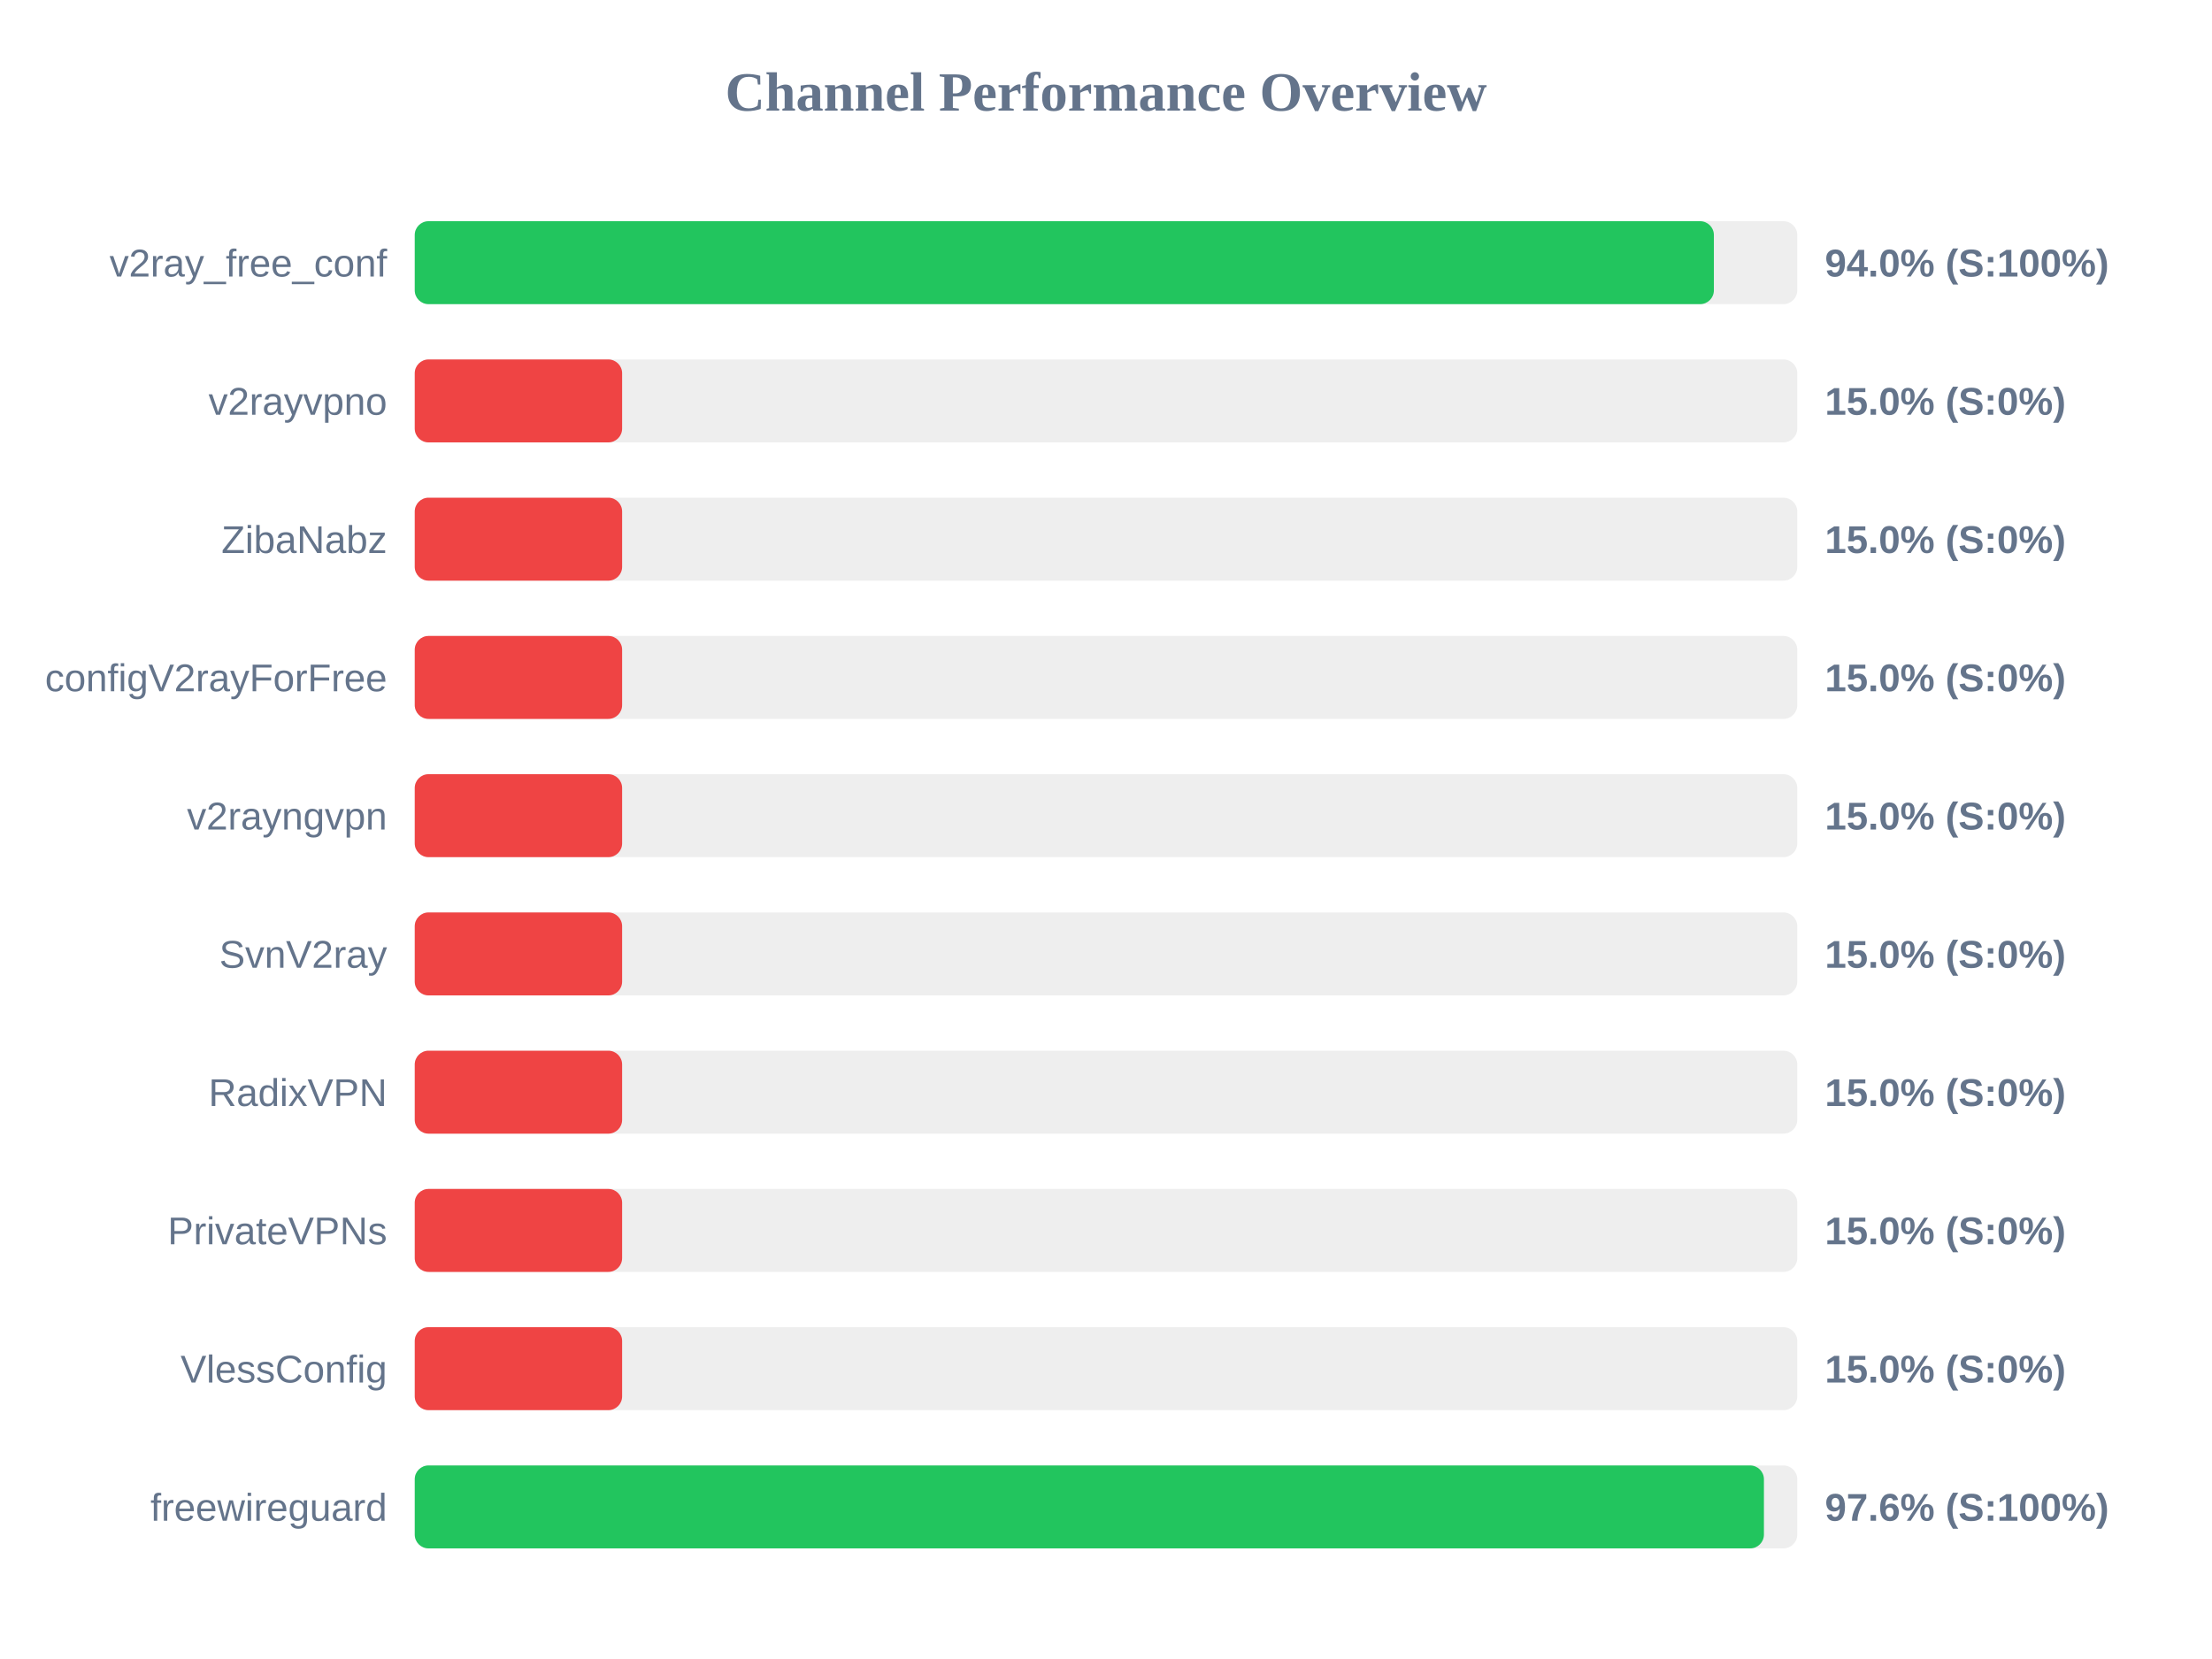
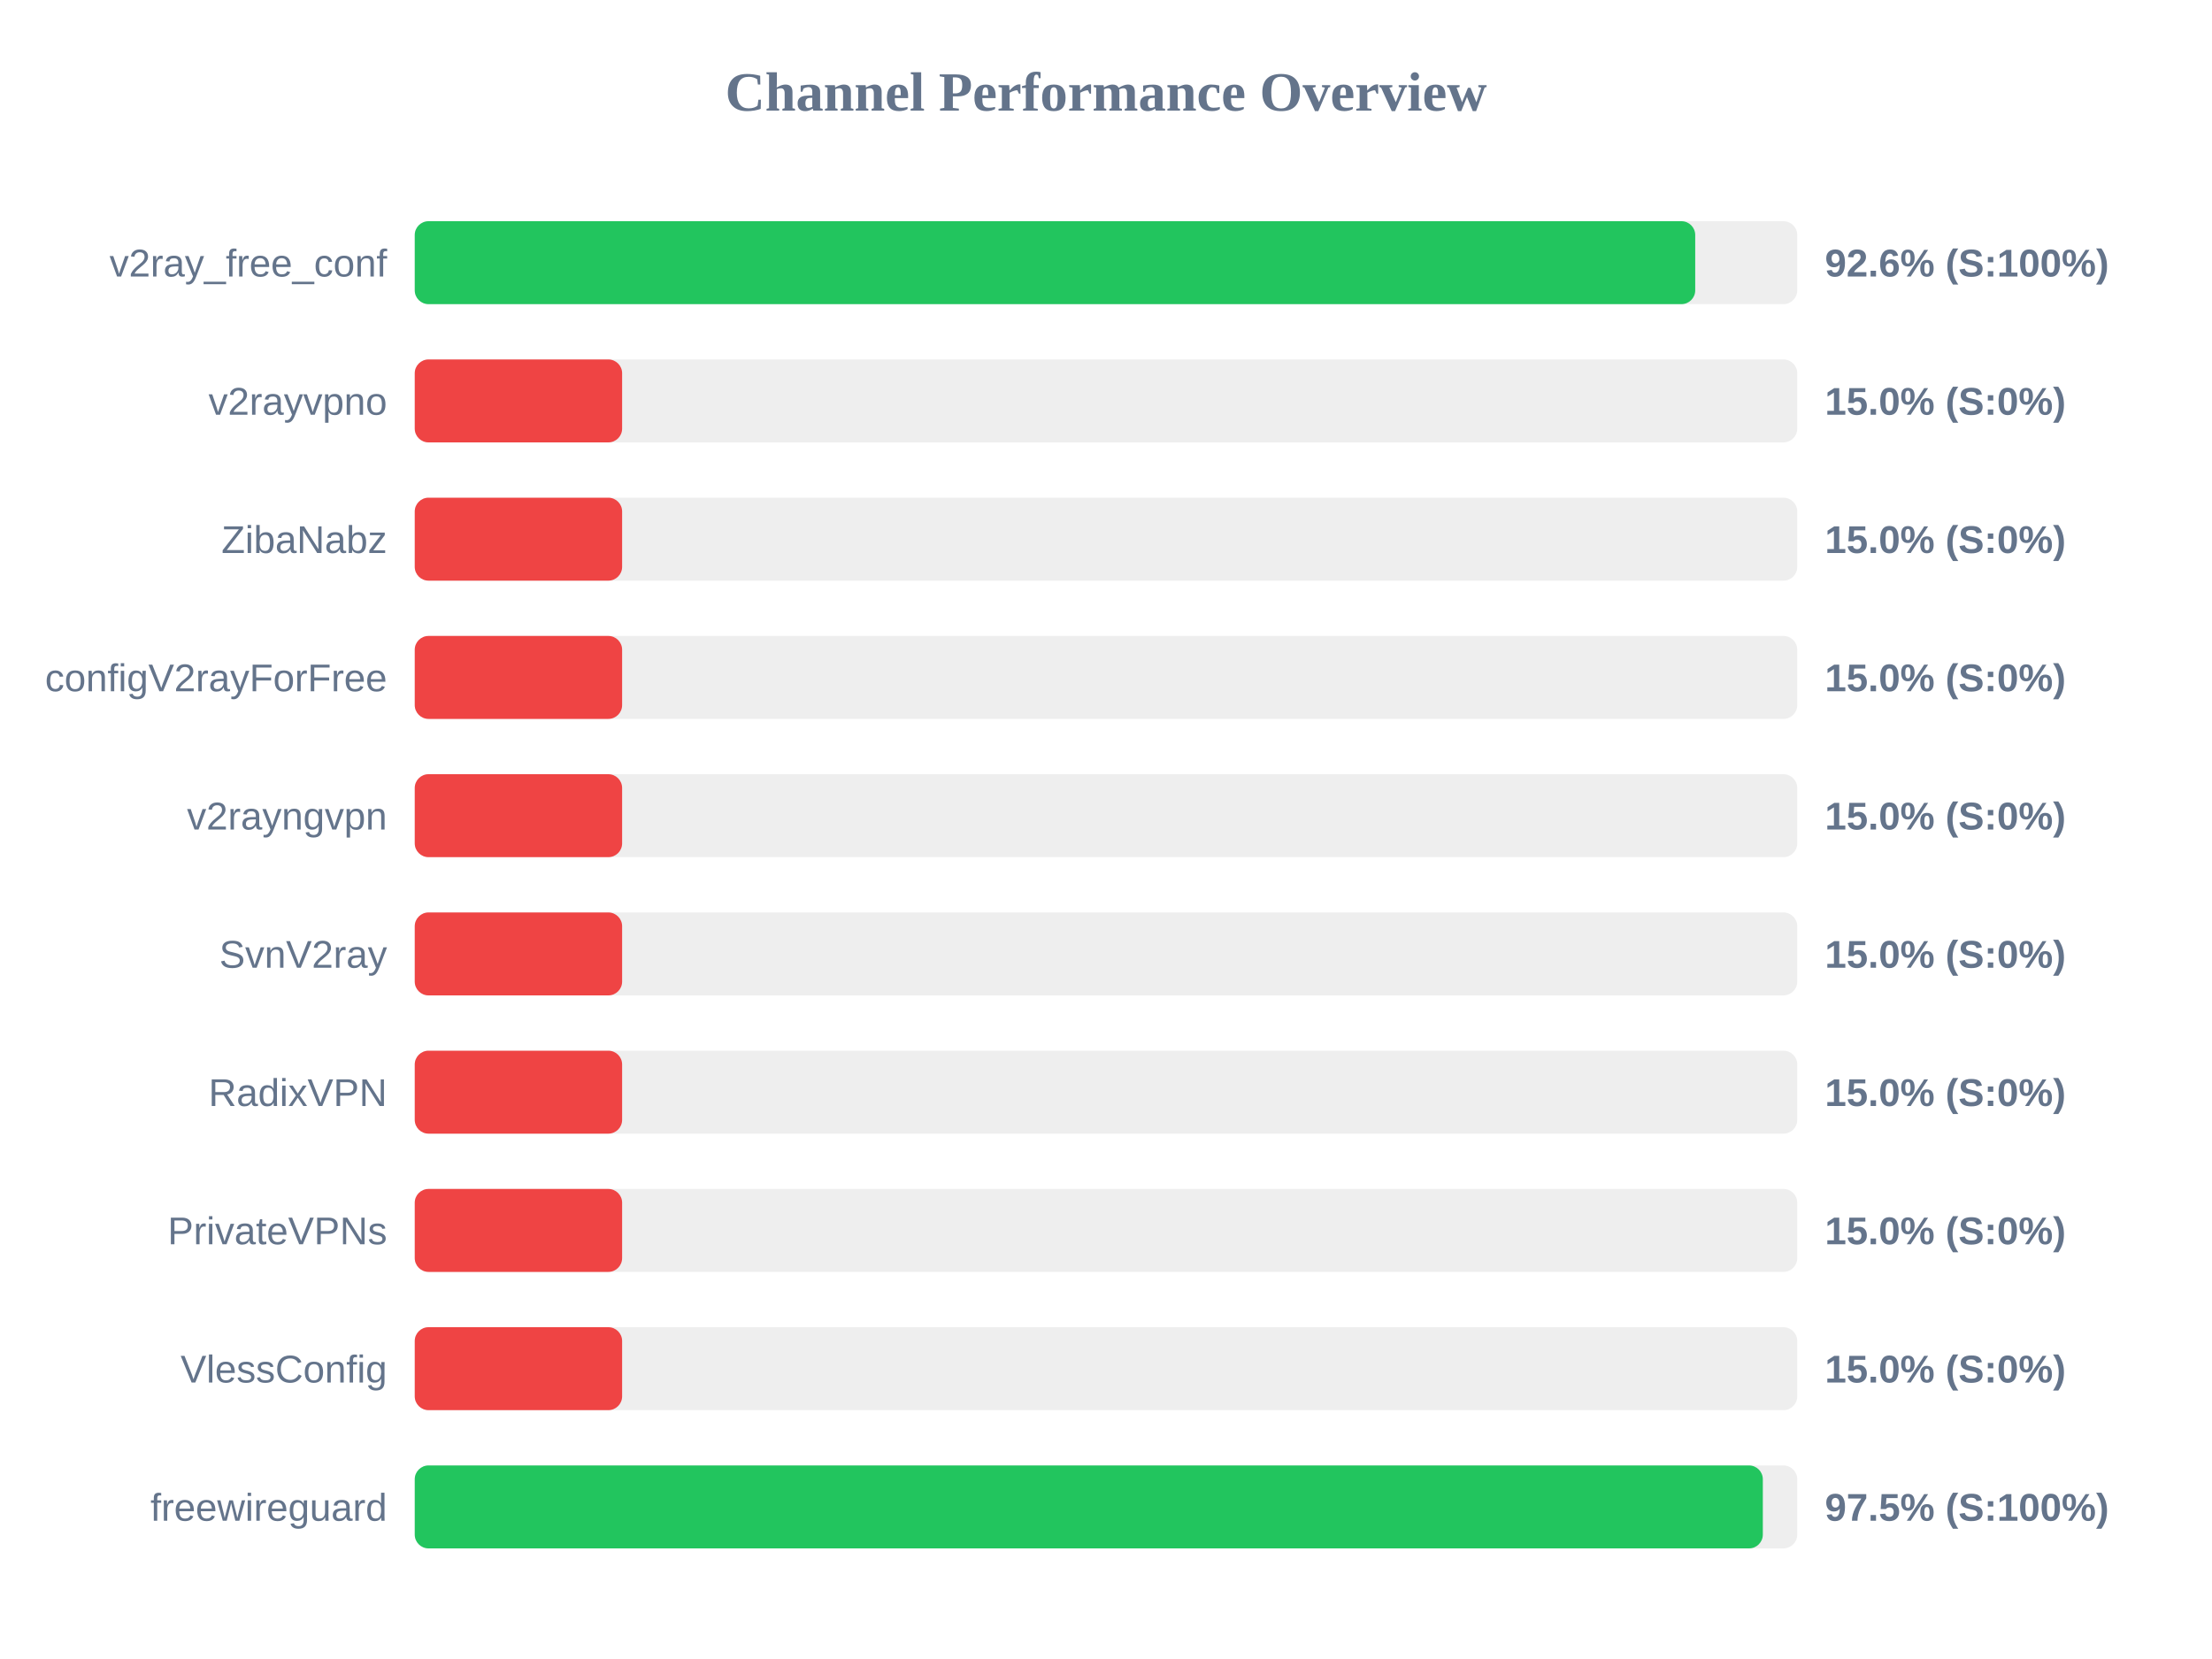
<svg xmlns="http://www.w3.org/2000/svg" width="800" height="600" version="1.1">
  <style>
        .row { font: 14px Arial; fill: #64748b; }
        .score { font: bold 14px Arial; fill: #64748b; }
    </style>
  <text x="400" y="40" text-anchor="middle" font-size="20px" font-weight="bold" fill="#64748b">Channel Performance Overview</text>
  <rect x="150" y="80" width="500" height="30" fill="#eee" rx="5" />
-   <rect x="150" y="80" width="469.85" height="30" fill="#22c55e" rx="5" />
+   <rect x="150" y="80" width="463.1" height="30" fill="#22c55e" rx="5" />
  <text x="140" y="100" text-anchor="end" class="row">v2ray_free_conf</text>
-   <text x="660" y="100" text-anchor="start" class="score">94.0% (S:100%)</text>
+   <text x="660" y="100" text-anchor="start" class="score">92.6% (S:100%)</text>
  <rect x="150" y="130" width="500" height="30" fill="#eee" rx="5" />
  <rect x="150" y="130" width="75.0" height="30" fill="#ef4444" rx="5" />
  <text x="140" y="150" text-anchor="end" class="row">v2rayvpno</text>
  <text x="660" y="150" text-anchor="start" class="score">15.0% (S:0%)</text>
  <rect x="150" y="180" width="500" height="30" fill="#eee" rx="5" />
  <rect x="150" y="180" width="75.0" height="30" fill="#ef4444" rx="5" />
  <text x="140" y="200" text-anchor="end" class="row">ZibaNabz</text>
  <text x="660" y="200" text-anchor="start" class="score">15.0% (S:0%)</text>
  <rect x="150" y="230" width="500" height="30" fill="#eee" rx="5" />
  <rect x="150" y="230" width="75.0" height="30" fill="#ef4444" rx="5" />
  <text x="140" y="250" text-anchor="end" class="row">configV2rayForFree</text>
  <text x="660" y="250" text-anchor="start" class="score">15.0% (S:0%)</text>
  <rect x="150" y="280" width="500" height="30" fill="#eee" rx="5" />
  <rect x="150" y="280" width="75.0" height="30" fill="#ef4444" rx="5" />
  <text x="140" y="300" text-anchor="end" class="row">v2rayngvpn</text>
  <text x="660" y="300" text-anchor="start" class="score">15.0% (S:0%)</text>
  <rect x="150" y="330" width="500" height="30" fill="#eee" rx="5" />
  <rect x="150" y="330" width="75.0" height="30" fill="#ef4444" rx="5" />
  <text x="140" y="350" text-anchor="end" class="row">SvnV2ray</text>
  <text x="660" y="350" text-anchor="start" class="score">15.0% (S:0%)</text>
  <rect x="150" y="380" width="500" height="30" fill="#eee" rx="5" />
  <rect x="150" y="380" width="75.0" height="30" fill="#ef4444" rx="5" />
  <text x="140" y="400" text-anchor="end" class="row">RadixVPN</text>
  <text x="660" y="400" text-anchor="start" class="score">15.0% (S:0%)</text>
  <rect x="150" y="430" width="500" height="30" fill="#eee" rx="5" />
  <rect x="150" y="430" width="75.0" height="30" fill="#ef4444" rx="5" />
  <text x="140" y="450" text-anchor="end" class="row">PrivateVPNs</text>
  <text x="660" y="450" text-anchor="start" class="score">15.0% (S:0%)</text>
  <rect x="150" y="480" width="500" height="30" fill="#eee" rx="5" />
  <rect x="150" y="480" width="75.0" height="30" fill="#ef4444" rx="5" />
  <text x="140" y="500" text-anchor="end" class="row">VlessConfig</text>
  <text x="660" y="500" text-anchor="start" class="score">15.0% (S:0%)</text>
  <rect x="150" y="530" width="500" height="30" fill="#eee" rx="5" />
-   <rect x="150" y="530" width="487.95" height="30" fill="#22c55e" rx="5" />
+   <rect x="150" y="530" width="487.55" height="30" fill="#22c55e" rx="5" />
  <text x="140" y="550" text-anchor="end" class="row">freewireguard</text>
-   <text x="660" y="550" text-anchor="start" class="score">97.6% (S:100%)</text>
+   <text x="660" y="550" text-anchor="start" class="score">97.5% (S:100%)</text>
</svg>
